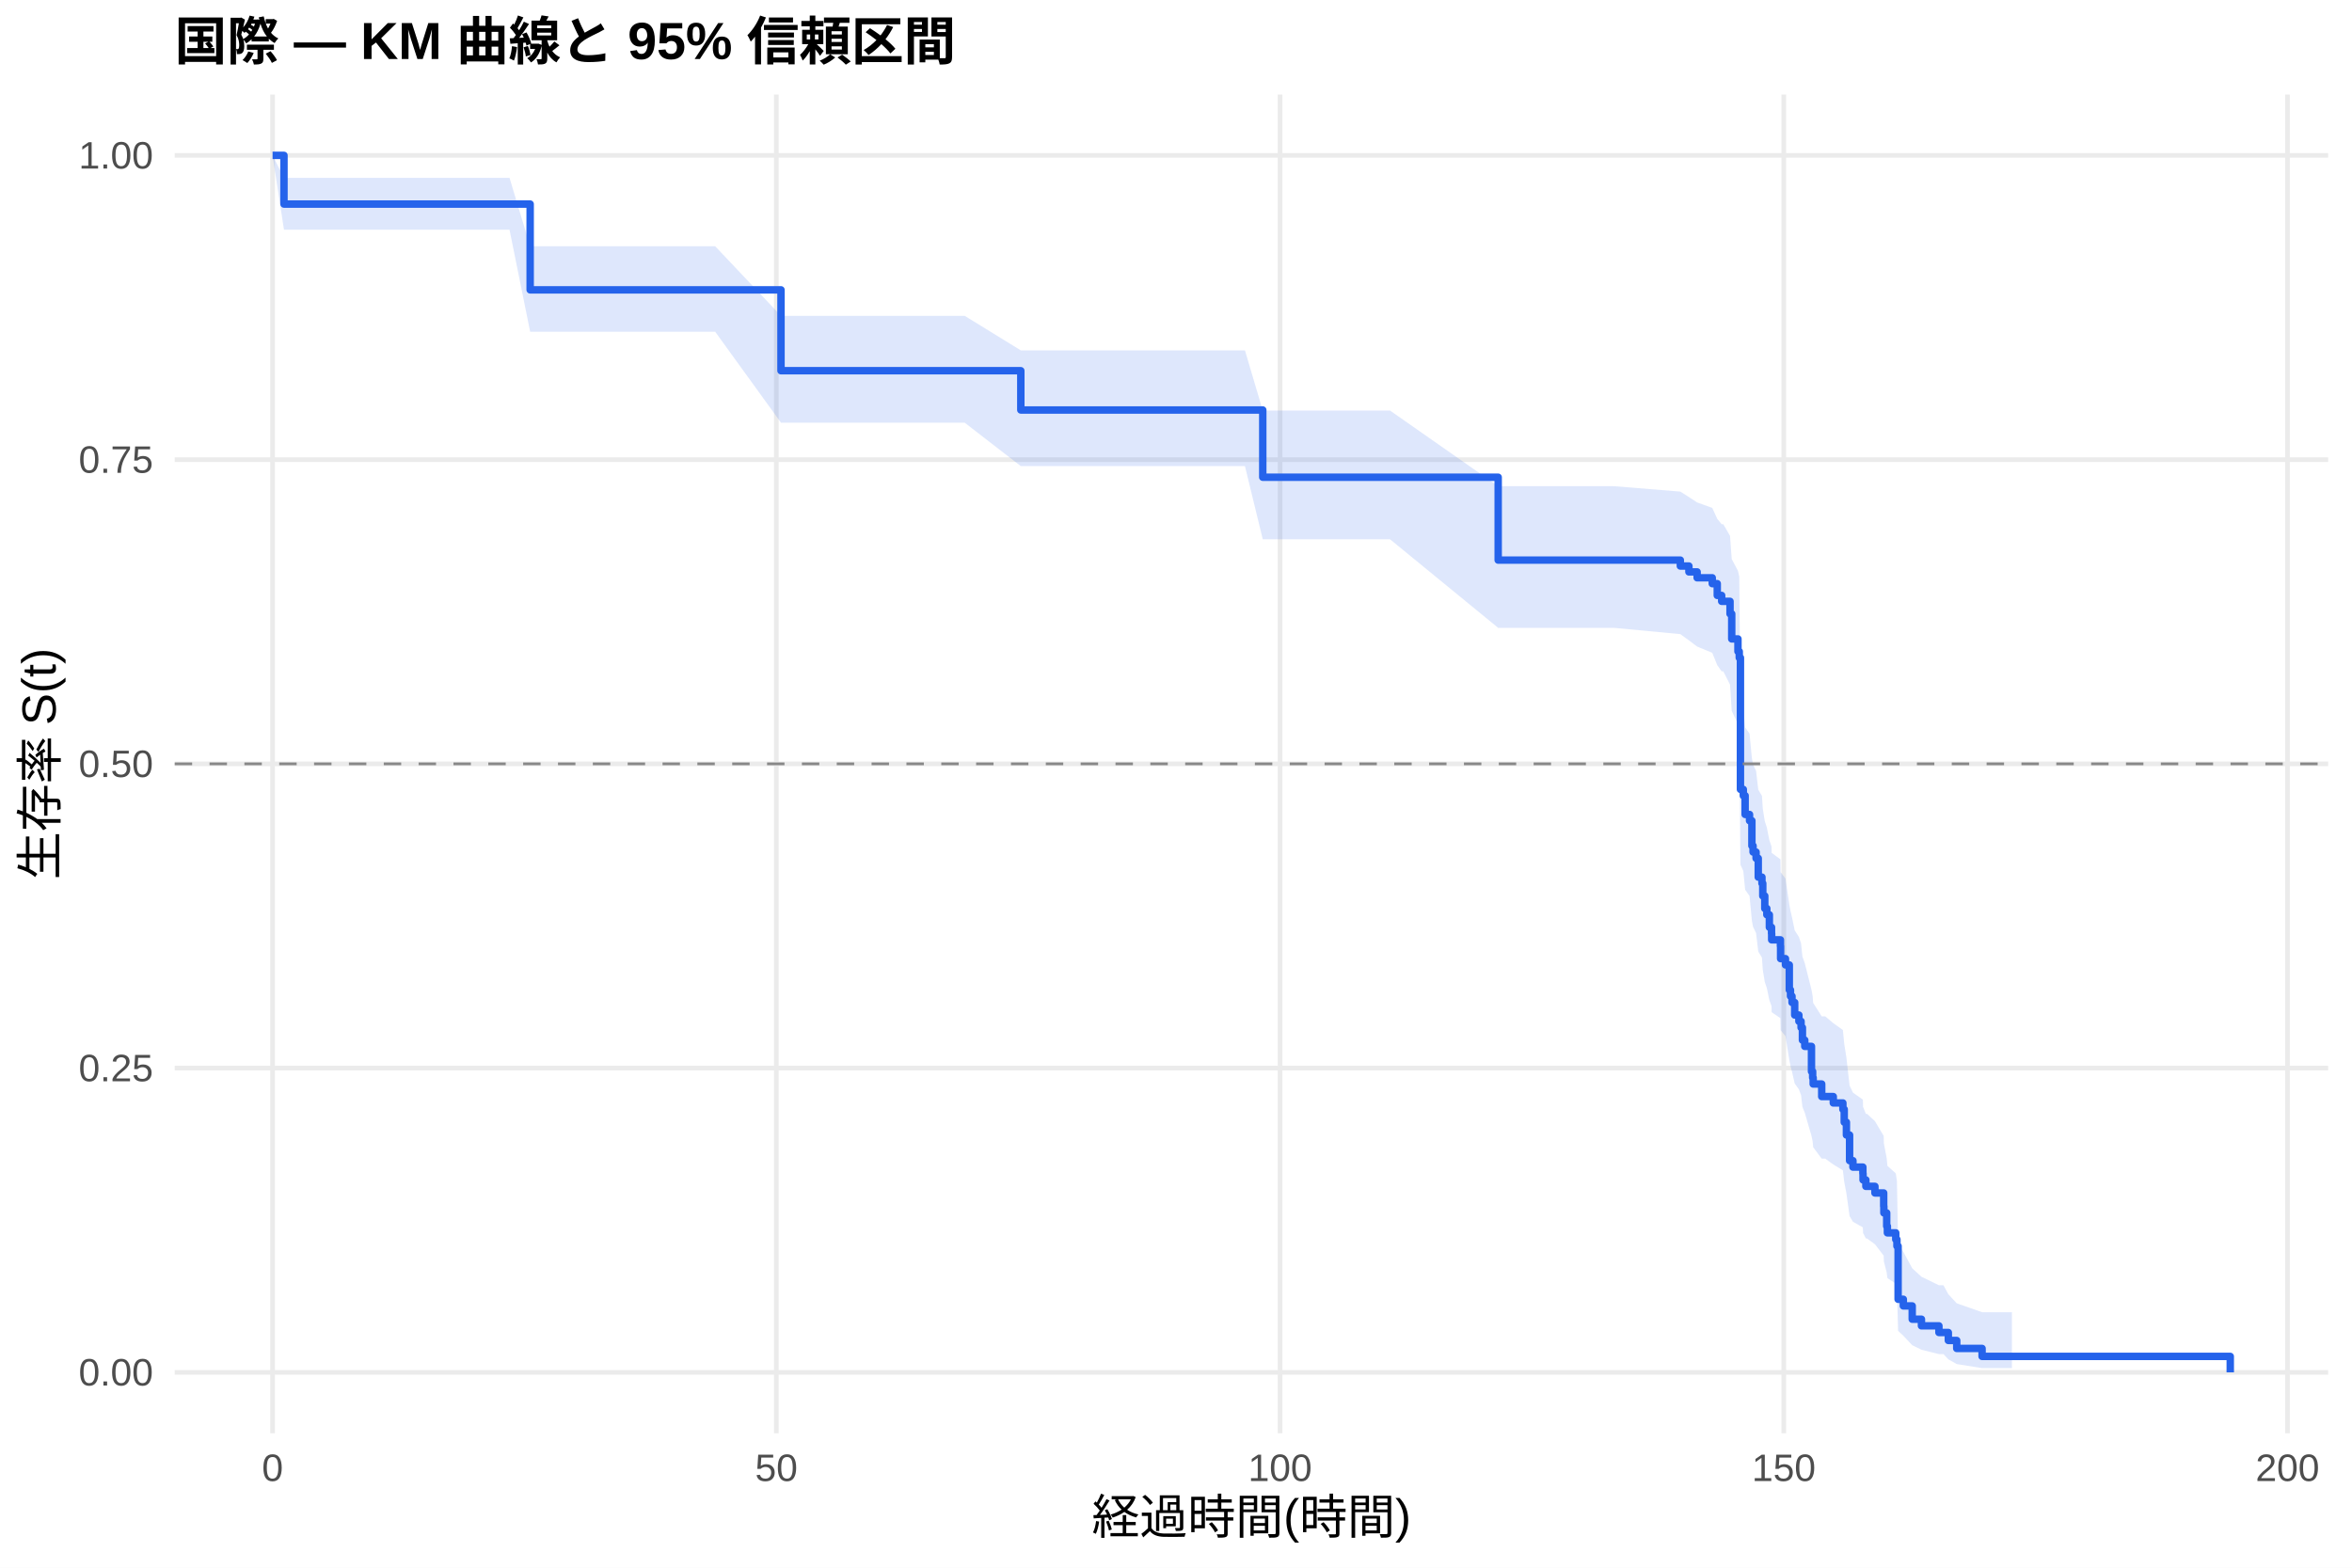
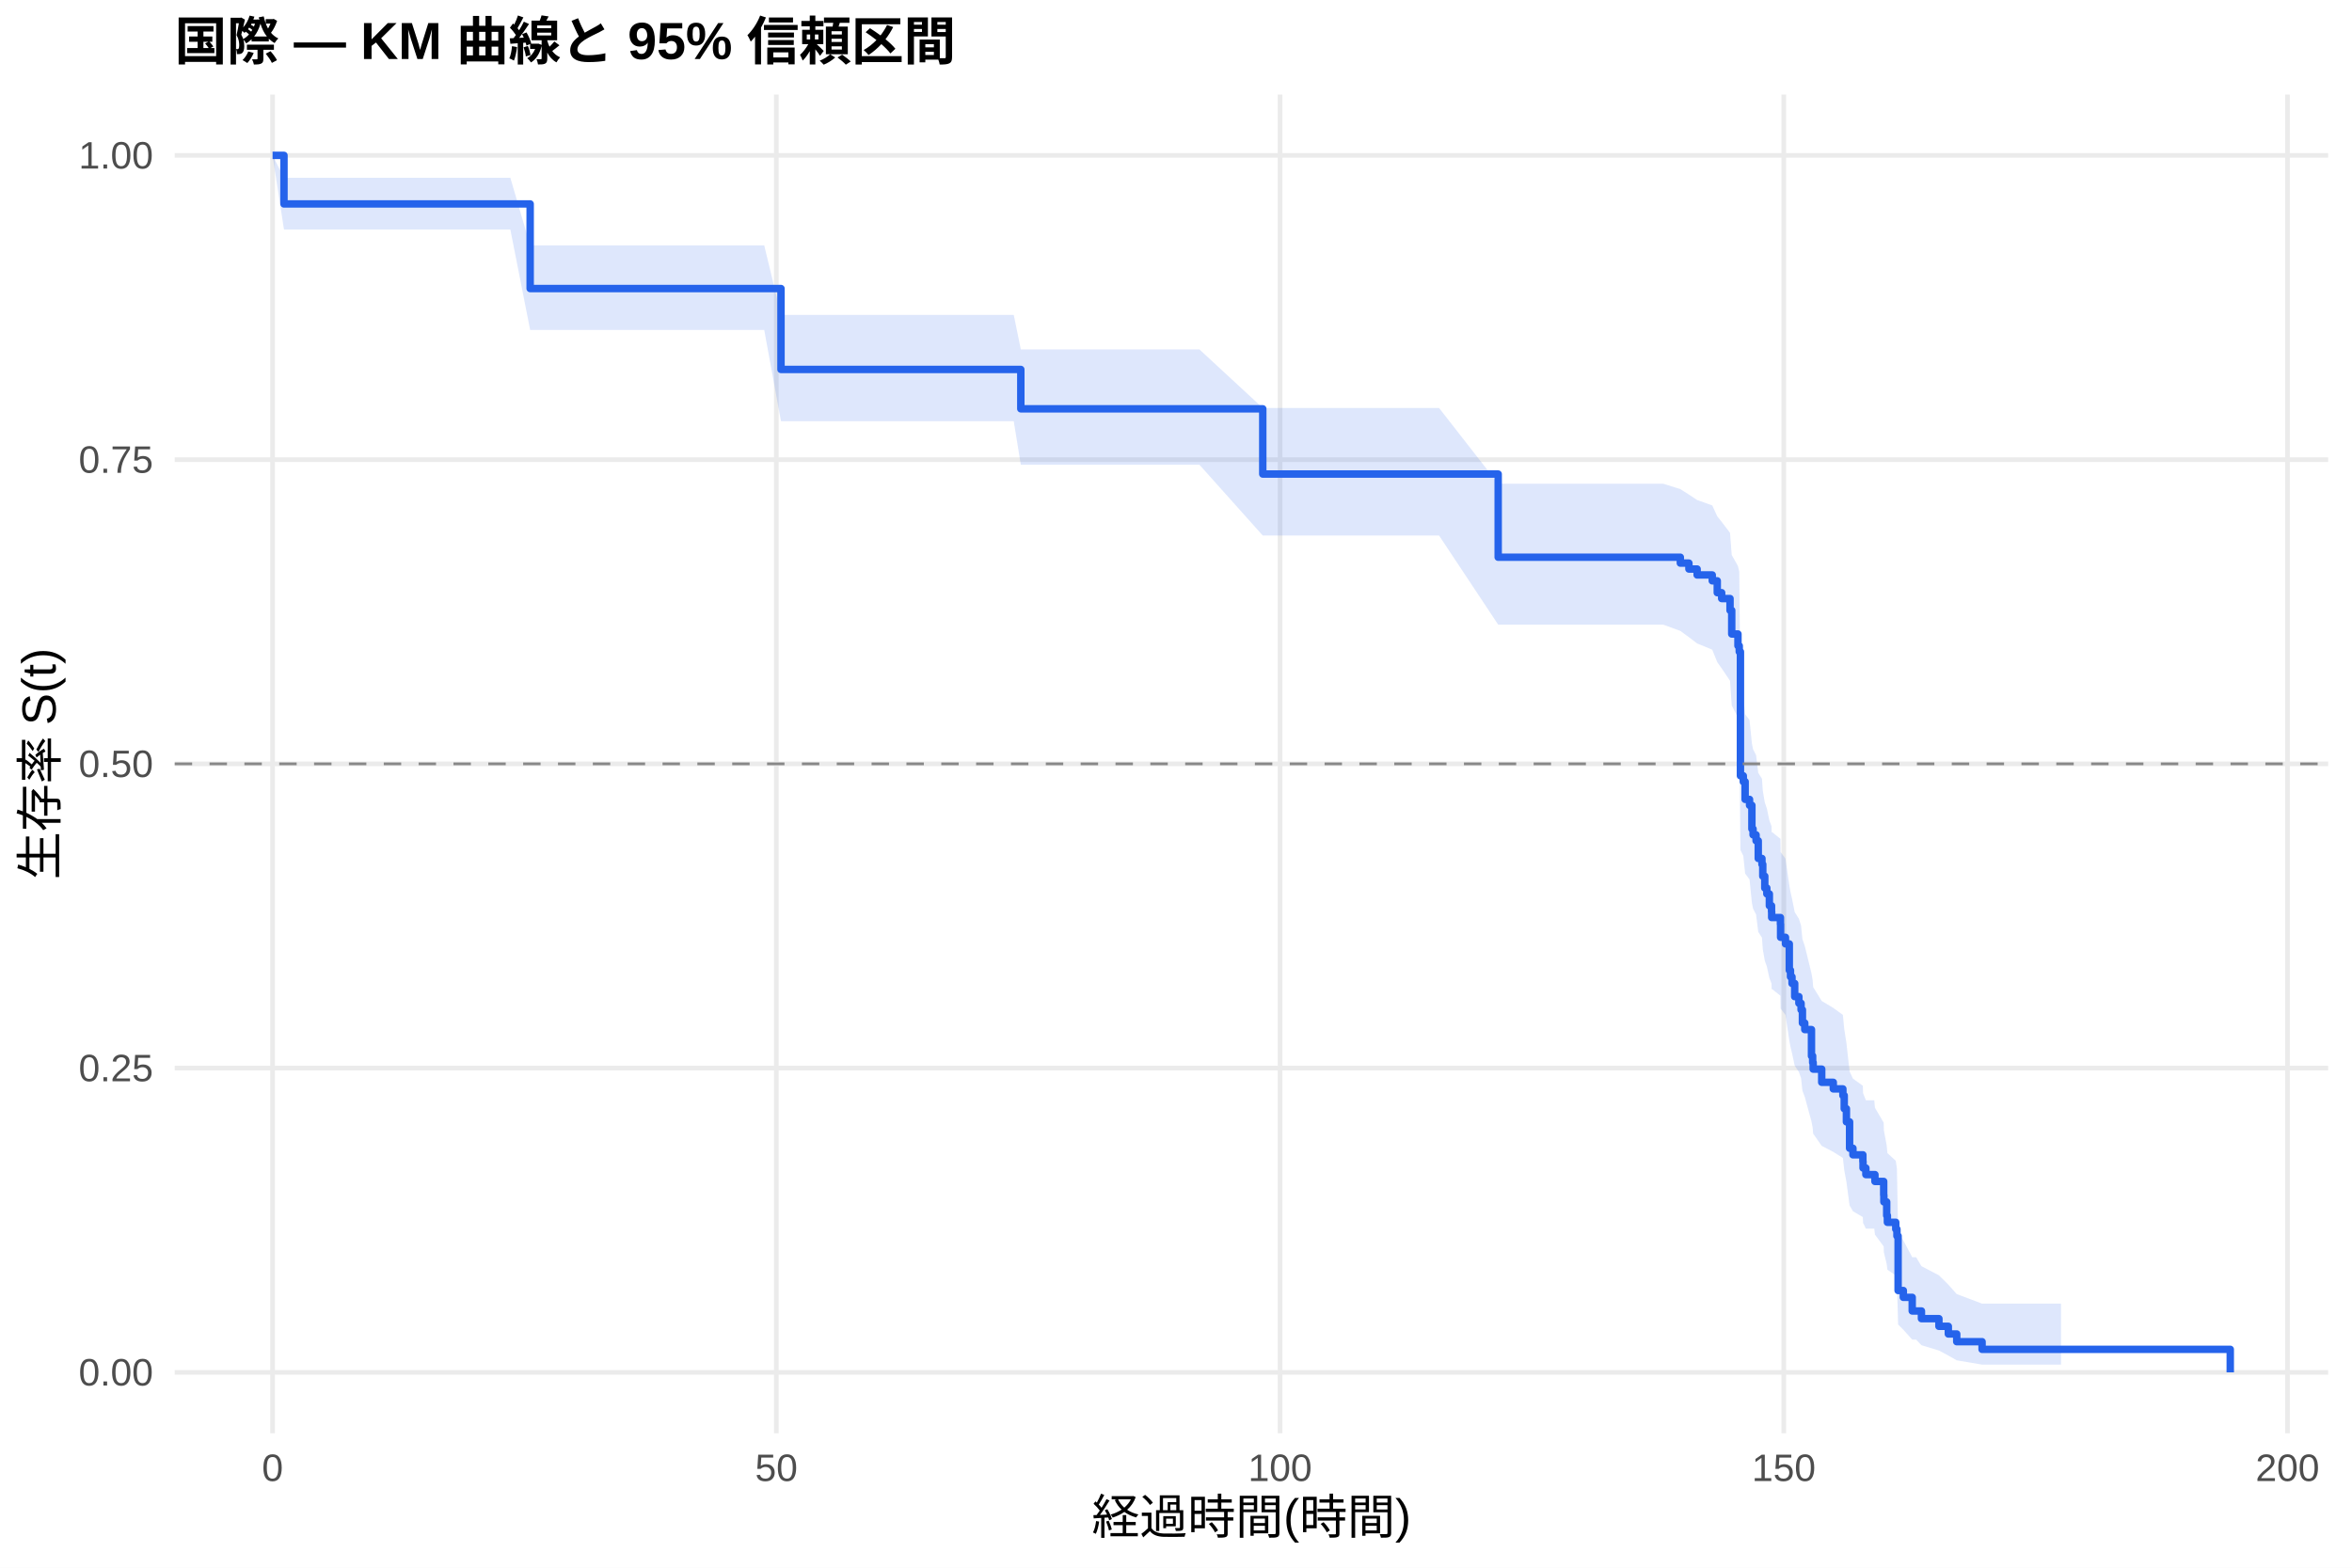
<svg xmlns="http://www.w3.org/2000/svg" width="540.00pt" height="360.00pt" viewBox="0 0 540.00 360.00">
  <g class="svglite">
    <defs>
      <style type="text/css">
    .svglite line, .svglite polyline, .svglite polygon, .svglite path, .svglite rect, .svglite circle {
      fill: none;
      stroke: #000000;
      stroke-linecap: round;
      stroke-linejoin: round;
      stroke-miterlimit: 10.00;
    }
    .svglite text {
      white-space: pre;
    }
    .svglite g.glyphgroup path {
      fill: inherit;
      stroke: none;
    }
  </style>
    </defs>
    <rect width="100%" height="100%" style="stroke: none; fill: #FFFFFF;" />
    <defs>
      <clipPath id="cpMC4wMHw1NDAuMDB8MC4wMHwzNjAuMDA=">
        <rect x="0.00" y="0.00" width="540.00" height="360.00" />
      </clipPath>
    </defs>
    <g clip-path="url(#cpMC4wMHw1NDAuMDB8MC4wMHwzNjAuMDA=)">
      <rect x="0" y="0.00" width="540.00" height="360.00" style="stroke-width: 1.07; stroke: none; fill: #FFFFFF;" />
    </g>
    <defs>
      <clipPath id="cpNDAuMTF8NTM0LjUyfDIxLjcxfDMyOS4xMg==">
        <rect x="40.11" y="21.71" width="494.41" height="307.41" />
      </clipPath>
    </defs>
    <g clip-path="url(#cpNDAuMTF8NTM0LjUyfDIxLjcxfDMyOS4xMg==)">
      <polyline points="40.11,315.14 534.52,315.14 " style="stroke-width: 1.07; stroke: #EBEBEB; stroke-linecap: butt;" />
      <polyline points="40.11,245.28 534.52,245.28 " style="stroke-width: 1.07; stroke: #EBEBEB; stroke-linecap: butt;" />
      <polyline points="40.11,175.41 534.52,175.41 " style="stroke-width: 1.07; stroke: #EBEBEB; stroke-linecap: butt;" />
      <polyline points="40.11,105.55 534.52,105.55 " style="stroke-width: 1.07; stroke: #EBEBEB; stroke-linecap: butt;" />
      <polyline points="40.11,35.68 534.52,35.68 " style="stroke-width: 1.07; stroke: #EBEBEB; stroke-linecap: butt;" />
      <polyline points="62.58,329.12 62.58,21.71 " style="stroke-width: 1.07; stroke: #EBEBEB; stroke-linecap: butt;" />
      <polyline points="178.24,329.12 178.24,21.71 " style="stroke-width: 1.07; stroke: #EBEBEB; stroke-linecap: butt;" />
      <polyline points="293.89,329.12 293.89,21.71 " style="stroke-width: 1.07; stroke: #EBEBEB; stroke-linecap: butt;" />
      <polyline points="409.54,329.12 409.54,21.71 " style="stroke-width: 1.07; stroke: #EBEBEB; stroke-linecap: butt;" />
      <polyline points="525.19,329.12 525.19,21.71 " style="stroke-width: 1.07; stroke: #EBEBEB; stroke-linecap: butt;" />
-       <polygon points="62.58,35.68 65.20,40.84 74.50,40.84 84.48,40.84 89.84,40.84 97.51,40.84 105.91,40.84 116.98,40.84 121.72,56.55 128.62,56.55 140.61,56.55 149.40,56.55 164.20,56.55 179.31,72.53 183.13,72.53 196.93,72.53 202.56,72.53 210.89,72.53 221.49,72.53 234.37,80.46 235.95,80.46 256.49,80.46 264.13,80.46 285.83,80.46 289.92,94.28 301.75,94.28 319.14,94.28 343.97,111.65 349.83,111.65 370.60,111.65 385.79,112.89 387.76,114.14 389.65,115.38 393.12,116.63 394.27,119.14 395.28,120.39 395.66,120.39 397.20,123.05 397.59,128.39 399.02,131.08 399.32,132.43 399.59,161.40 400.25,162.81 400.67,167.05 401.68,168.47 402.22,174.16 402.49,175.59 403.18,177.02 403.68,181.33 404.53,182.77 404.72,185.67 405.18,188.57 405.65,190.02 406.23,192.94 406.73,194.40 406.76,195.86 408.77,197.33 408.81,200.27 409.93,201.75 410.81,207.68 411.08,209.16 411.43,210.66 412.05,213.65 413.01,215.15 413.51,216.65 413.82,219.66 414.36,221.18 415.90,227.26 416.17,228.78 416.29,230.32 418.25,233.39 419.06,233.39 420.91,234.96 423.11,236.53 423.42,239.70 423.92,242.87 424.65,249.29 425.42,250.90 427.70,252.52 427.74,254.15 428.39,255.78 428.66,255.78 430.47,257.46 432.48,260.85 432.52,262.55 433.17,265.98 433.33,267.71 435.25,269.45 435.52,271.19 435.79,285.59 436.99,287.46 439.03,291.25 441.15,293.18 445.16,295.14 446.20,295.14 447.32,297.20 449.25,299.29 455.07,301.33 461.93,301.33 461.93,314.17 455.07,314.17 449.25,313.24 447.32,312.15 446.20,310.95 445.16,310.95 441.15,309.95 439.03,308.91 436.99,306.74 435.79,305.61 435.52,296.03 435.25,294.77 433.33,293.50 433.17,292.23 432.52,289.65 432.48,288.35 430.47,285.73 428.66,284.40 428.39,284.40 427.74,283.13 427.70,281.85 425.42,280.56 424.65,279.27 423.92,274.04 423.42,271.40 423.11,268.75 420.91,267.41 419.06,266.07 418.25,266.07 416.29,263.45 416.17,262.14 415.90,260.82 414.36,255.51 413.82,254.18 413.51,251.50 413.01,250.16 412.05,248.81 411.43,246.11 411.08,244.75 410.81,243.40 409.93,237.94 408.81,236.56 408.77,233.81 406.76,232.43 406.73,231.05 406.23,229.67 405.65,226.89 405.18,225.50 404.72,222.70 404.53,219.90 403.68,218.50 403.18,214.27 402.49,212.85 402.22,211.44 401.68,205.74 400.67,204.31 400.25,200.01 399.59,198.57 399.32,167.75 399.02,166.26 397.59,163.25 397.20,157.21 395.66,154.17 395.28,154.17 394.27,152.75 393.12,149.91 389.65,148.48 387.76,147.05 385.79,145.62 370.60,144.18 349.83,144.18 343.97,144.18 319.14,123.84 301.75,123.84 289.92,123.84 285.83,107.04 264.13,107.04 256.49,107.04 235.95,107.04 234.37,107.04 221.49,97.07 210.89,97.07 202.56,97.07 196.93,97.07 183.13,97.07 179.31,97.07 164.20,76.18 149.40,76.18 140.61,76.18 128.62,76.18 121.72,76.18 116.98,52.75 105.91,52.75 97.51,52.75 89.84,52.75 84.48,52.75 74.50,52.75 65.20,52.75 62.58,35.68 " style="stroke-width: 0.00; stroke: none; stroke-linecap: butt; fill: #2563EB; fill-opacity: 0.15;" />
-       <polyline points="62.58,35.68 65.20,40.84 74.50,40.84 84.48,40.84 89.84,40.84 97.51,40.84 105.91,40.84 116.98,40.84 121.72,56.55 128.62,56.55 140.61,56.55 149.40,56.55 164.20,56.55 179.31,72.53 183.13,72.53 196.93,72.53 202.56,72.53 210.89,72.53 221.49,72.53 234.37,80.46 235.95,80.46 256.49,80.46 264.13,80.46 285.83,80.46 289.92,94.28 301.75,94.28 319.14,94.28 343.97,111.65 349.83,111.65 370.60,111.65 385.79,112.89 387.76,114.14 389.65,115.38 393.12,116.63 394.27,119.14 395.28,120.39 395.66,120.39 397.20,123.05 397.59,128.39 399.02,131.08 399.32,132.43 399.59,161.40 400.25,162.81 400.67,167.05 401.68,168.47 402.22,174.16 402.49,175.59 403.18,177.02 403.68,181.33 404.53,182.77 404.72,185.67 405.18,188.57 405.65,190.02 406.23,192.94 406.73,194.40 406.76,195.86 408.77,197.33 408.81,200.27 409.93,201.75 410.81,207.68 411.08,209.16 411.43,210.66 412.05,213.65 413.01,215.15 413.51,216.65 413.82,219.66 414.36,221.18 415.90,227.26 416.17,228.78 416.29,230.32 418.25,233.39 419.06,233.39 420.91,234.96 423.11,236.53 423.42,239.70 423.92,242.87 424.65,249.29 425.42,250.90 427.70,252.52 427.74,254.15 428.39,255.78 428.66,255.78 430.47,257.46 432.48,260.85 432.52,262.55 433.17,265.98 433.33,267.71 435.25,269.45 435.52,271.19 435.79,285.59 436.99,287.46 439.03,291.25 441.15,293.18 445.16,295.14 446.20,295.14 447.32,297.20 449.25,299.29 455.07,301.33 461.93,301.33 " style="stroke-width: 1.07; stroke: none; stroke-linecap: butt;" />
-       <polyline points="461.93,314.17 455.07,314.17 449.25,313.24 447.32,312.15 446.20,310.95 445.16,310.95 441.15,309.95 439.03,308.91 436.99,306.74 435.79,305.61 435.52,296.03 435.25,294.77 433.33,293.50 433.17,292.23 432.52,289.65 432.48,288.35 430.47,285.73 428.66,284.40 428.39,284.40 427.74,283.13 427.70,281.85 425.42,280.56 424.65,279.27 423.92,274.04 423.42,271.40 423.11,268.75 420.91,267.41 419.06,266.07 418.25,266.07 416.29,263.45 416.17,262.14 415.90,260.82 414.36,255.51 413.82,254.18 413.51,251.50 413.01,250.16 412.05,248.81 411.43,246.11 411.08,244.75 410.81,243.40 409.93,237.94 408.81,236.56 408.77,233.81 406.76,232.43 406.73,231.05 406.23,229.67 405.65,226.89 405.18,225.50 404.72,222.70 404.53,219.90 403.68,218.50 403.18,214.27 402.49,212.85 402.22,211.44 401.68,205.74 400.67,204.31 400.25,200.01 399.59,198.57 399.32,167.75 399.02,166.26 397.59,163.25 397.20,157.21 395.66,154.17 395.28,154.17 394.27,152.75 393.12,149.91 389.65,148.48 387.76,147.05 385.79,145.62 370.60,144.18 349.83,144.18 343.97,144.18 319.14,123.84 301.75,123.84 289.92,123.84 285.83,107.04 264.13,107.04 256.49,107.04 235.95,107.04 234.37,107.04 221.49,97.07 210.89,97.07 202.56,97.07 196.93,97.07 183.13,97.07 179.31,97.07 164.20,76.18 149.40,76.18 140.61,76.18 128.62,76.18 121.72,76.18 116.98,52.75 105.91,52.75 97.51,52.75 89.84,52.75 84.48,52.75 74.50,52.75 65.20,52.75 62.58,35.68 " style="stroke-width: 1.07; stroke: none; stroke-linecap: butt;" />
-       <polyline points="62.58,35.68 65.20,35.68 65.20,46.86 74.50,46.86 74.50,46.86 84.48,46.86 84.48,46.86 89.84,46.86 89.84,46.86 97.51,46.86 97.51,46.86 105.91,46.86 105.91,46.86 116.98,46.86 116.98,46.86 121.72,46.86 121.72,66.56 128.62,66.56 128.62,66.56 140.61,66.56 140.61,66.56 149.40,66.56 149.40,66.56 164.20,66.56 164.20,66.56 179.31,66.56 179.31,85.13 183.13,85.13 183.13,85.13 196.93,85.13 196.93,85.13 202.56,85.13 202.56,85.13 210.89,85.13 210.89,85.13 221.49,85.13 221.49,85.13 234.37,85.13 234.37,94.15 235.95,94.15 235.95,94.15 256.49,94.15 256.49,94.15 264.13,94.15 264.13,94.15 285.83,94.15 285.83,94.15 289.92,94.15 289.92,109.59 301.75,109.59 301.75,109.59 319.14,109.59 319.14,109.59 343.97,109.59 343.97,128.62 349.83,128.62 349.83,128.62 370.60,128.62 370.60,128.62 385.79,128.62 385.79,129.98 387.76,129.98 387.76,131.33 389.65,131.33 389.65,132.68 393.12,132.68 393.12,134.03 394.27,134.03 394.27,136.73 395.28,136.73 395.28,138.09 395.66,138.09 395.66,138.09 397.20,138.09 397.20,140.96 397.59,140.96 397.59,146.72 399.02,146.72 399.02,149.60 399.32,149.60 399.32,151.04 399.59,151.04 399.59,181.27 400.25,181.27 400.25,182.71 400.67,182.71 400.67,187.03 401.68,187.03 401.68,188.47 402.22,188.47 402.22,194.23 402.49,194.23 402.49,195.66 403.18,195.66 403.18,197.10 403.68,197.10 403.68,201.42 404.53,201.42 404.53,202.86 404.72,202.86 404.72,205.74 405.18,205.74 405.18,208.62 405.65,208.62 405.65,210.06 406.23,210.06 406.23,212.94 406.73,212.94 406.73,214.38 406.76,214.38 406.76,215.82 408.77,215.82 408.77,217.26 408.81,217.26 408.81,220.14 409.93,220.14 409.93,221.58 410.81,221.58 410.81,227.33 411.08,227.33 411.08,228.77 411.43,228.77 411.43,230.21 412.05,230.21 412.05,233.09 413.01,233.09 413.01,234.53 413.51,234.53 413.51,235.97 413.82,235.97 413.82,238.85 414.36,238.85 414.36,240.29 415.90,240.29 415.90,246.05 416.17,246.05 416.17,247.49 416.29,247.49 416.29,248.93 418.25,248.93 418.25,251.81 419.06,251.81 419.06,251.81 420.91,251.81 420.91,253.28 423.11,253.28 423.11,254.75 423.42,254.75 423.42,257.70 423.92,257.70 423.92,260.64 424.65,260.64 424.65,266.53 425.42,266.53 425.42,268.01 427.70,268.01 427.70,269.48 427.74,269.48 427.74,270.95 428.39,270.95 428.39,272.43 428.66,272.43 428.66,272.43 430.47,272.43 430.47,273.95 432.48,273.95 432.48,277.00 432.52,277.00 432.52,278.53 433.17,278.53 433.17,281.58 433.33,281.58 433.33,283.11 435.25,283.11 435.25,284.63 435.52,284.63 435.52,286.16 435.79,286.16 435.79,298.36 436.99,298.36 436.99,299.89 439.03,299.89 439.03,302.94 441.15,302.94 441.15,304.46 445.16,304.46 445.16,305.99 446.20,305.99 446.20,305.99 447.32,305.99 447.32,307.82 449.25,307.82 449.25,309.65 455.07,309.65 455.07,311.48 461.93,311.48 461.93,311.48 512.05,311.48 512.05,315.14 " style="stroke-width: 1.71; stroke: #2563EB; stroke-linecap: butt;" />
+       <polygon points="62.58,35.68 65.20,40.82 73.84,40.82 85.75,40.82 95.74,40.82 101.10,40.82 108.77,40.82 117.17,40.82 121.72,56.35 128.23,56.35 139.88,56.35 151.87,56.35 160.66,56.35 175.46,56.35 179.31,72.31 194.39,72.31 208.19,72.31 213.82,72.31 222.14,72.31 232.75,72.31 234.37,80.24 247.20,80.24 267.75,80.24 275.38,80.24 289.92,93.69 297.09,93.69 313.01,93.69 330.40,93.69 343.97,111.08 361.08,111.08 381.86,111.08 385.79,112.32 387.76,113.57 389.65,114.82 393.12,116.07 394.27,118.57 395.28,119.83 397.20,122.36 397.59,127.44 399.02,129.99 399.32,131.27 399.59,158.68 400.25,160.01 400.67,164.01 401.68,165.34 402.22,170.71 402.49,172.06 403.18,173.41 403.68,177.46 404.53,178.82 404.72,181.54 405.18,184.27 405.65,185.64 406.23,188.38 406.73,189.75 406.76,191.13 406.92,191.13 408.77,192.63 408.81,195.66 409.93,197.18 410.81,203.28 411.08,204.82 411.43,206.35 412.05,209.44 413.01,210.99 413.51,212.54 413.82,215.66 414.36,217.22 415.90,223.51 416.17,225.09 416.29,226.67 418.25,229.86 420.91,231.46 423.11,233.06 423.42,236.28 423.92,239.51 424.65,246.04 425.42,247.69 427.70,249.34 427.74,251.00 428.39,252.66 430.32,252.66 430.47,254.37 432.48,257.81 432.52,259.55 433.17,263.04 433.33,264.79 435.25,266.56 435.52,268.34 435.79,282.96 436.99,284.85 439.03,288.70 439.92,288.70 441.15,290.76 445.16,292.86 447.32,295.00 449.25,297.17 455.07,299.36 457.46,299.36 473.19,299.36 473.19,313.37 457.46,313.37 455.07,313.37 449.25,312.38 447.32,311.29 445.16,310.13 441.15,308.91 439.92,307.63 439.03,307.63 436.99,305.35 435.79,304.17 435.52,294.19 435.25,292.89 433.33,291.57 433.17,290.25 432.52,287.58 432.48,286.23 430.47,283.51 430.32,282.14 428.39,282.14 427.74,280.82 427.70,279.49 425.42,278.15 424.65,276.81 423.92,271.40 423.42,268.66 423.11,265.90 420.91,264.52 418.25,263.13 416.29,260.34 416.17,258.94 415.90,257.53 414.36,251.88 413.82,250.45 413.51,247.59 413.01,246.16 412.05,244.72 411.43,241.83 411.08,240.38 410.81,238.93 409.93,233.08 408.81,231.61 408.77,228.66 406.92,227.18 406.76,227.18 406.73,225.87 406.23,224.56 405.65,221.93 405.18,220.62 404.72,217.97 404.53,215.32 403.68,214.00 403.18,210.00 402.49,208.66 402.22,207.32 401.68,201.95 400.67,200.60 400.25,196.54 399.59,195.19 399.32,166.21 399.02,164.81 397.59,161.99 397.20,156.33 395.28,153.48 394.27,152.06 393.12,149.19 389.65,147.76 387.76,146.32 385.79,144.88 381.86,143.44 361.08,143.44 343.97,143.44 330.40,122.98 313.01,122.98 297.09,122.98 289.92,122.98 275.38,106.72 267.75,106.72 247.20,106.72 234.37,106.72 232.75,96.73 222.14,96.73 213.82,96.73 208.19,96.73 194.39,96.73 179.31,96.73 175.46,75.78 160.66,75.78 151.87,75.78 139.88,75.78 128.23,75.78 121.72,75.78 117.17,52.70 108.77,52.70 101.10,52.70 95.74,52.70 85.75,52.70 73.84,52.70 65.20,52.70 62.58,35.68 " style="stroke-width: 0.00; stroke: none; stroke-linecap: butt; fill: #2563EB; fill-opacity: 0.15;" />
+       <polyline points="62.58,35.68 65.20,40.82 73.84,40.82 85.75,40.82 95.74,40.82 101.10,40.82 108.77,40.82 117.17,40.82 121.72,56.35 128.23,56.35 139.88,56.35 151.87,56.35 160.66,56.35 175.46,56.35 179.31,72.31 194.39,72.31 208.19,72.31 213.82,72.31 222.14,72.31 232.75,72.31 234.37,80.24 247.20,80.24 267.75,80.24 275.38,80.24 289.92,93.69 297.09,93.69 313.01,93.69 330.40,93.69 343.97,111.08 361.08,111.08 381.86,111.08 385.79,112.32 387.76,113.57 389.65,114.82 393.12,116.07 394.27,118.57 395.28,119.83 397.20,122.36 397.59,127.44 399.02,129.99 399.32,131.27 399.59,158.68 400.25,160.01 400.67,164.01 401.68,165.34 402.22,170.71 402.49,172.06 403.18,173.41 403.68,177.46 404.53,178.82 404.72,181.54 405.18,184.27 405.65,185.64 406.23,188.38 406.73,189.75 406.76,191.13 406.92,191.13 408.77,192.63 408.81,195.66 409.93,197.18 410.81,203.28 411.08,204.82 411.43,206.35 412.05,209.44 413.01,210.99 413.51,212.54 413.82,215.66 414.36,217.22 415.90,223.51 416.17,225.09 416.29,226.67 418.25,229.86 420.91,231.46 423.11,233.06 423.42,236.28 423.92,239.51 424.65,246.04 425.42,247.69 427.70,249.34 427.74,251.00 428.39,252.66 430.32,252.66 430.47,254.37 432.48,257.81 432.52,259.55 433.17,263.04 433.33,264.79 435.25,266.56 435.52,268.34 435.79,282.96 436.99,284.85 439.03,288.70 439.92,288.70 441.15,290.76 445.16,292.86 447.32,295.00 449.25,297.17 455.07,299.36 457.46,299.36 473.19,299.36 " style="stroke-width: 1.07; stroke: none; stroke-linecap: butt;" />
+       <polyline points="473.19,313.37 457.46,313.37 455.07,313.37 449.25,312.38 447.32,311.29 445.16,310.13 441.15,308.91 439.92,307.63 439.03,307.63 436.99,305.35 435.79,304.17 435.52,294.19 435.25,292.89 433.33,291.57 433.17,290.25 432.52,287.58 432.48,286.23 430.47,283.51 430.32,282.14 428.39,282.14 427.74,280.82 427.70,279.49 425.42,278.15 424.65,276.81 423.92,271.40 423.42,268.66 423.11,265.90 420.91,264.52 418.25,263.13 416.29,260.34 416.17,258.94 415.90,257.53 414.36,251.88 413.82,250.45 413.51,247.59 413.01,246.16 412.05,244.72 411.43,241.83 411.08,240.38 410.81,238.93 409.93,233.08 408.81,231.61 408.77,228.66 406.92,227.18 406.76,227.18 406.73,225.87 406.23,224.56 405.65,221.93 405.18,220.62 404.72,217.97 404.53,215.32 403.68,214.00 403.18,210.00 402.49,208.66 402.22,207.32 401.68,201.95 400.67,200.60 400.25,196.54 399.59,195.19 399.32,166.21 399.02,164.81 397.59,161.99 397.20,156.33 395.28,153.48 394.27,152.06 393.12,149.19 389.65,147.76 387.76,146.32 385.79,144.88 381.86,143.44 361.08,143.44 343.97,143.44 330.40,122.98 313.01,122.98 297.09,122.98 289.92,122.98 275.38,106.72 267.75,106.72 247.20,106.72 234.37,106.72 232.75,96.73 222.14,96.73 213.82,96.73 208.19,96.73 194.39,96.73 179.31,96.73 175.46,75.78 160.66,75.78 151.87,75.78 139.88,75.78 128.23,75.78 121.72,75.78 117.17,52.70 108.77,52.70 101.10,52.70 95.74,52.70 85.75,52.70 73.84,52.70 65.20,52.70 62.58,35.68 " style="stroke-width: 1.07; stroke: none; stroke-linecap: butt;" />
+       <polyline points="62.58,35.68 65.20,35.68 65.20,46.83 73.84,46.83 73.84,46.83 85.75,46.83 85.75,46.83 95.74,46.83 95.74,46.83 101.10,46.83 101.10,46.83 108.77,46.83 108.77,46.83 117.17,46.83 117.17,46.83 121.72,46.83 121.72,66.26 128.23,66.26 128.23,66.26 139.88,66.26 139.88,66.26 151.87,66.26 151.87,66.26 160.66,66.26 160.66,66.26 175.46,66.26 175.46,66.26 179.31,66.26 179.31,84.84 194.39,84.84 194.39,84.84 208.19,84.84 208.19,84.84 213.82,84.84 213.82,84.84 222.14,84.84 222.14,84.84 232.75,84.84 232.75,84.84 234.37,84.84 234.37,93.88 247.20,93.88 247.20,93.88 267.75,93.88 267.75,93.88 275.38,93.88 275.38,93.88 289.92,93.88 289.92,108.86 297.09,108.86 297.09,108.86 313.01,108.86 313.01,108.86 330.40,108.86 330.40,108.86 343.97,108.86 343.97,127.96 361.08,127.96 361.08,127.96 381.86,127.96 381.86,127.96 385.79,127.96 385.79,129.31 387.76,129.31 387.76,130.67 389.65,130.67 389.65,132.03 393.12,132.03 393.12,133.38 394.27,133.38 394.27,136.10 395.28,136.10 395.28,137.45 397.20,137.45 397.20,140.17 397.59,140.17 397.59,145.59 399.02,145.59 399.02,148.30 399.32,148.30 399.32,149.66 399.59,149.66 399.59,178.15 400.25,178.15 400.25,179.50 400.67,179.50 400.67,183.57 401.68,183.57 401.68,184.93 402.22,184.93 402.22,190.35 402.49,190.35 402.49,191.71 403.18,191.71 403.18,193.07 403.68,193.07 403.68,197.13 404.53,197.13 404.53,198.49 404.72,198.49 404.72,201.20 405.18,201.20 405.18,203.92 405.65,203.92 405.65,205.27 406.23,205.27 406.23,207.99 406.73,207.99 406.73,209.34 406.76,209.34 406.76,210.70 406.92,210.70 406.92,210.70 408.77,210.70 408.77,212.21 408.81,212.21 408.81,215.24 409.93,215.24 409.93,216.75 410.81,216.75 410.81,222.81 411.08,222.81 411.08,224.32 411.43,224.32 411.43,225.84 412.05,225.84 412.05,228.86 413.01,228.86 413.01,230.38 413.51,230.38 413.51,231.89 413.82,231.89 413.82,234.92 414.36,234.92 414.36,236.43 415.90,236.43 415.90,242.49 416.17,242.49 416.17,244.00 416.29,244.00 416.29,245.51 418.25,245.51 418.25,248.54 420.91,248.54 420.91,250.05 423.11,250.05 423.11,251.57 423.42,251.57 423.42,254.60 423.92,254.60 423.92,257.62 424.65,257.62 424.65,263.68 425.42,263.68 425.42,265.19 427.70,265.19 427.70,266.71 427.74,266.71 427.74,268.22 428.39,268.22 428.39,269.73 430.32,269.73 430.32,269.73 430.47,269.73 430.47,271.30 432.48,271.30 432.48,274.43 432.52,274.43 432.52,276.00 433.17,276.00 433.17,279.13 433.33,279.13 433.33,280.69 435.25,280.69 435.25,282.26 435.52,282.26 435.52,283.83 435.79,283.83 435.79,296.35 436.99,296.35 436.99,297.92 439.03,297.92 439.03,301.05 439.92,301.05 439.92,301.05 441.15,301.05 441.15,302.81 445.16,302.81 445.16,304.57 447.32,304.57 447.32,306.33 449.25,306.33 449.25,308.10 455.07,308.10 455.07,309.86 457.46,309.86 457.46,309.86 473.19,309.86 473.19,309.86 512.05,309.86 512.05,315.14 " style="stroke-width: 1.71; stroke: #2563EB; stroke-linecap: butt;" />
      <line x1="40.11" y1="175.41" x2="534.52" y2="175.41" style="stroke-width: 0.64; stroke: #888888; stroke-dasharray: 4.00,4.00; stroke-linecap: butt;" />
    </g>
    <g clip-path="url(#cpMC4wMHw1NDAuMDB8MC4wMHwzNjAuMDA=)">
      <text x="35.18" y="318.17" text-anchor="end" style="font-size: 8.80px;fill: #4D4D4D; font-family: &quot;Liberation Sans&quot;;" textLength="17.11px" lengthAdjust="spacingAndGlyphs">0.00</text>
      <text x="35.18" y="248.30" text-anchor="end" style="font-size: 8.80px;fill: #4D4D4D; font-family: &quot;Liberation Sans&quot;;" textLength="17.11px" lengthAdjust="spacingAndGlyphs">0.25</text>
      <text x="35.18" y="178.44" text-anchor="end" style="font-size: 8.80px;fill: #4D4D4D; font-family: &quot;Liberation Sans&quot;;" textLength="17.11px" lengthAdjust="spacingAndGlyphs">0.50</text>
      <text x="35.18" y="108.57" text-anchor="end" style="font-size: 8.80px;fill: #4D4D4D; font-family: &quot;Liberation Sans&quot;;" textLength="17.11px" lengthAdjust="spacingAndGlyphs">0.75</text>
      <text x="35.18" y="38.71" text-anchor="end" style="font-size: 8.80px;fill: #4D4D4D; font-family: &quot;Liberation Sans&quot;;" textLength="17.11px" lengthAdjust="spacingAndGlyphs">1.00</text>
      <text x="62.58" y="340.10" text-anchor="middle" style="font-size: 8.80px;fill: #4D4D4D; font-family: &quot;Liberation Sans&quot;;" textLength="4.89px" lengthAdjust="spacingAndGlyphs">0</text>
      <text x="178.24" y="340.10" text-anchor="middle" style="font-size: 8.80px;fill: #4D4D4D; font-family: &quot;Liberation Sans&quot;;" textLength="9.78px" lengthAdjust="spacingAndGlyphs">50</text>
      <text x="293.89" y="340.10" text-anchor="middle" style="font-size: 8.80px;fill: #4D4D4D; font-family: &quot;Liberation Sans&quot;;" textLength="14.67px" lengthAdjust="spacingAndGlyphs">100</text>
      <text x="409.54" y="340.10" text-anchor="middle" style="font-size: 8.80px;fill: #4D4D4D; font-family: &quot;Liberation Sans&quot;;" textLength="14.67px" lengthAdjust="spacingAndGlyphs">150</text>
      <text x="525.19" y="340.10" text-anchor="middle" style="font-size: 8.80px;fill: #4D4D4D; font-family: &quot;Liberation Sans&quot;;" textLength="14.67px" lengthAdjust="spacingAndGlyphs">200</text>
      <text x="287.32" y="352.24" text-anchor="middle" style="font-size: 11.00px; font-family: &quot;Liberation Sans&quot;;" textLength="73.31px" lengthAdjust="spacingAndGlyphs">経過時間(時間)</text>
      <text transform="translate(13.05,175.41) rotate(-90)" text-anchor="middle" style="font-size: 11.00px; font-family: &quot;Liberation Sans&quot;;" textLength="53.78px" lengthAdjust="spacingAndGlyphs">生存率 S(t)</text>
      <text x="40.11" y="13.74" style="font-size: 12.00px; font-weight: bold; font-family: &quot;Liberation Sans&quot;;" textLength="179.33px" lengthAdjust="spacingAndGlyphs">国際 — KM 曲線と 95% 信頼区間</text>
    </g>
  </g>
</svg>
